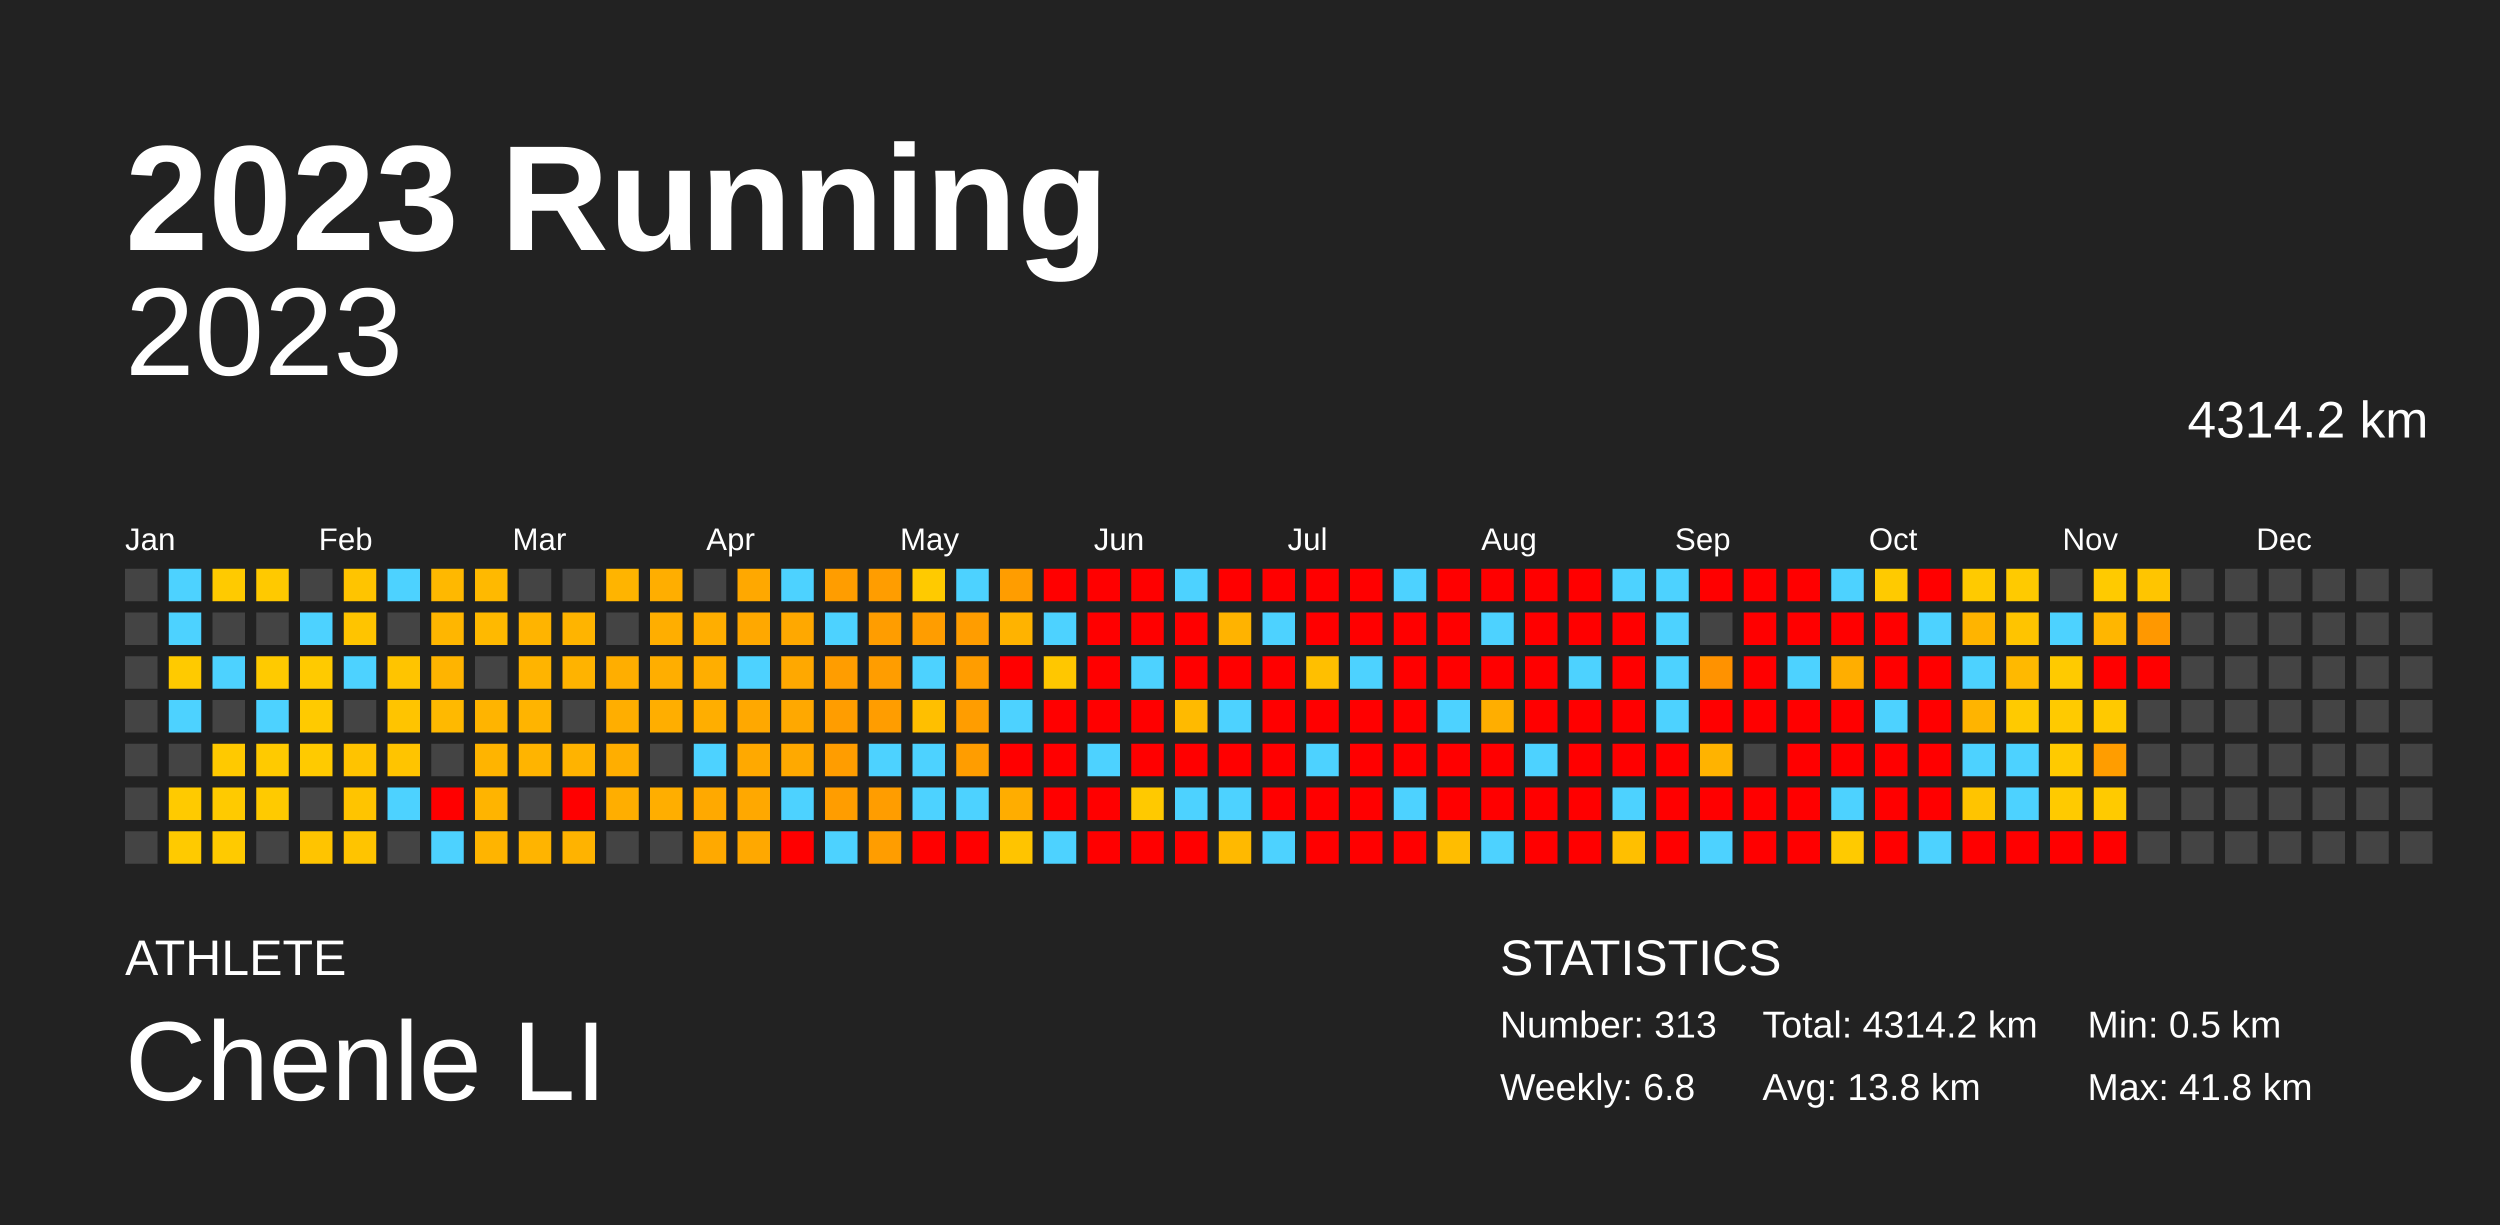
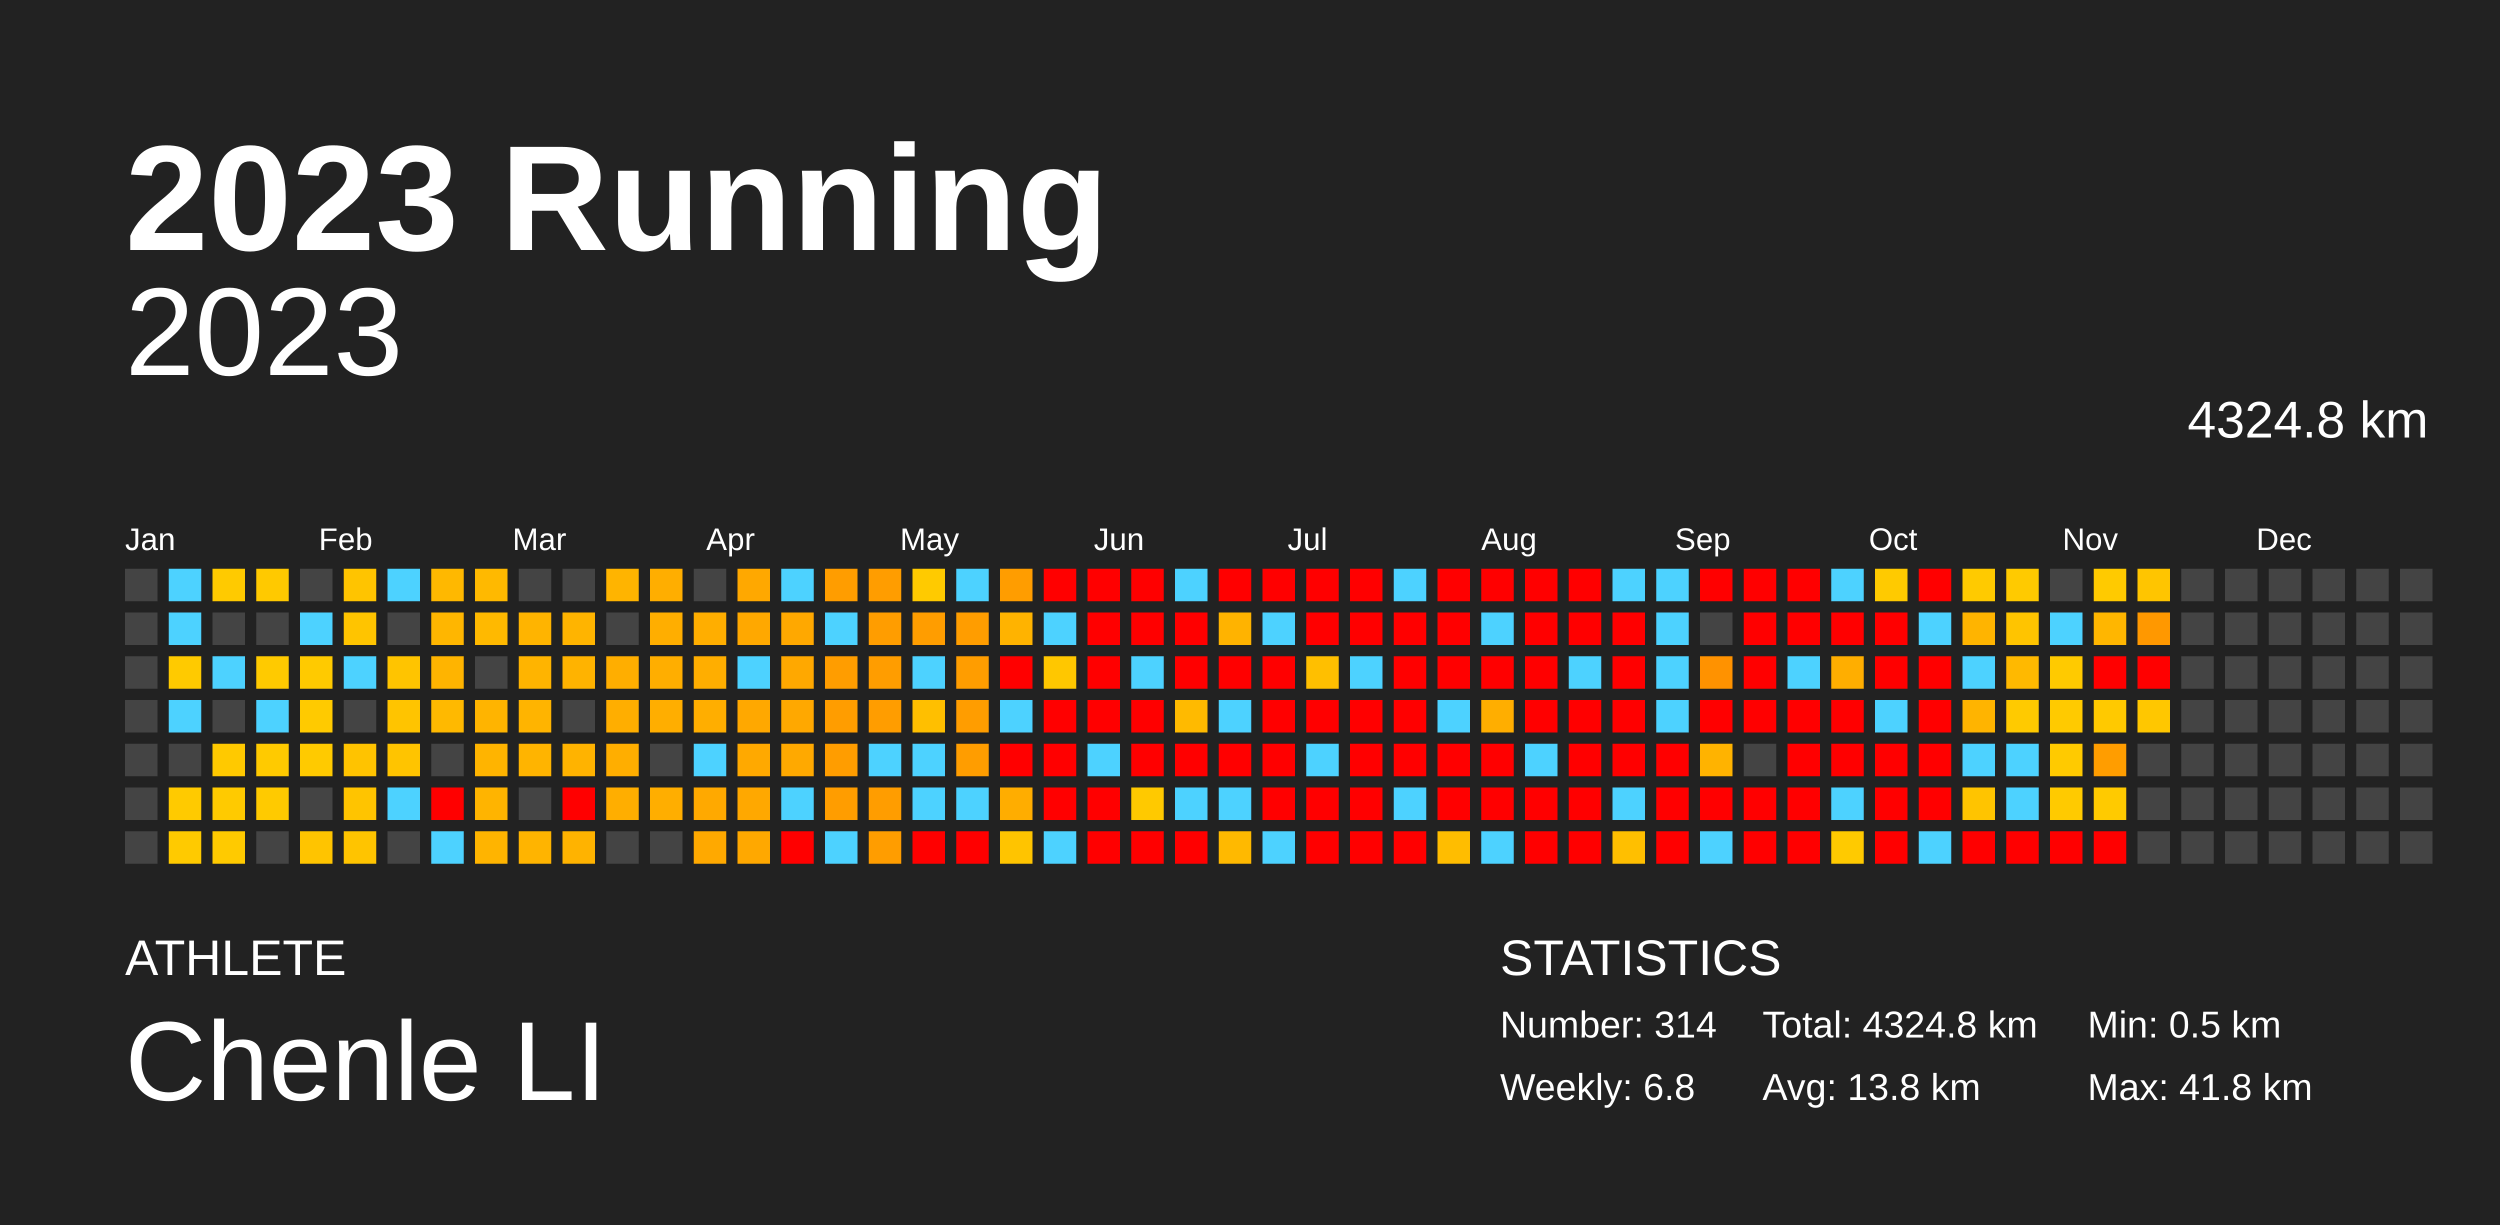
<svg xmlns="http://www.w3.org/2000/svg" baseProfile="full" height="98mm" version="1.1" viewBox="0,0,200,98" width="200mm">
  <defs />
  <rect fill="#222222" height="98" width="200" x="0" y="0" />
  <text fill="#FFFFFF" style="font-size:12px; font-family:Arial; font-weight:bold;" x="10" y="20">2023 Running</text>
  <text fill="#FFFFFF" style="font-size:4px; font-family:Arial" x="10" y="78">ATHLETE</text>
  <text fill="#FFFFFF" style="font-size:9px; font-family:Arial" x="10" y="88">Chenle LI</text>
  <text fill="#FFFFFF" style="font-size:4px; font-family:Arial" x="120" y="78">STATISTICS</text>
-   <text fill="#FFFFFF" style="font-size:3px; font-family:Arial" x="120" y="83">Number: 313</text>
+   <text fill="#FFFFFF" style="font-size:3px; font-family:Arial" x="120" y="83">Number: 314</text>
  <text fill="#FFFFFF" style="font-size:3px; font-family:Arial" x="120" y="88">Weekly: 6.8</text>
-   <text fill="#FFFFFF" style="font-size:3px; font-family:Arial" x="141" y="83">Total: 4314.2 km</text>
+   <text fill="#FFFFFF" style="font-size:3px; font-family:Arial" x="141" y="83">Total: 4324.8 km</text>
  <text fill="#FFFFFF" style="font-size:3px; font-family:Arial" x="141" y="88">Avg: 13.8 km</text>
  <text fill="#FFFFFF" style="font-size:3px; font-family:Arial" x="167" y="83">Min: 0.5 km</text>
  <text fill="#FFFFFF" style="font-size:3px; font-family:Arial" x="167" y="88">Max: 41.8 km</text>
  <text alignment-baseline="hanging" fill="#FFFFFF" style="font-size:10.0px; font-family:Arial;" x="10" y="30">2023</text>
-   <text alignment-baseline="hanging" fill="#FFFFFF" style="font-size:4.125px; font-family:Arial;" x="175" y="35">4314.2 km</text>
+   <text alignment-baseline="hanging" fill="#FFFFFF" style="font-size:4.125px; font-family:Arial;" x="175" y="35">4324.8 km</text>
  <text fill="#FFFFFF" style="font-size:2.5px; font-family:Arial" x="10.0" y="44">Jan</text>
  <text fill="#FFFFFF" style="font-size:2.5px; font-family:Arial" x="25.5" y="44">Feb</text>
  <text fill="#FFFFFF" style="font-size:2.5px; font-family:Arial" x="41.0" y="44">Mar</text>
  <text fill="#FFFFFF" style="font-size:2.5px; font-family:Arial" x="56.5" y="44">Apr</text>
  <text fill="#FFFFFF" style="font-size:2.5px; font-family:Arial" x="72.0" y="44">May</text>
  <text fill="#FFFFFF" style="font-size:2.5px; font-family:Arial" x="87.5" y="44">Jun</text>
  <text fill="#FFFFFF" style="font-size:2.5px; font-family:Arial" x="103.0" y="44">Jul</text>
  <text fill="#FFFFFF" style="font-size:2.5px; font-family:Arial" x="118.5" y="44">Aug</text>
  <text fill="#FFFFFF" style="font-size:2.5px; font-family:Arial" x="134.0" y="44">Sep</text>
  <text fill="#FFFFFF" style="font-size:2.5px; font-family:Arial" x="149.5" y="44">Oct</text>
  <text fill="#FFFFFF" style="font-size:2.5px; font-family:Arial" x="165.0" y="44">Nov</text>
  <text fill="#FFFFFF" style="font-size:2.5px; font-family:Arial" x="180.5" y="44">Dec</text>
  <rect fill="#444444" height="2.6" width="2.6" x="10.0" y="45.5" />
  <rect fill="#444444" height="2.6" width="2.6" x="10.0" y="49.0" />
  <rect fill="#444444" height="2.6" width="2.6" x="10.0" y="52.5" />
  <rect fill="#444444" height="2.6" width="2.6" x="10.0" y="56.0" />
  <rect fill="#444444" height="2.6" width="2.6" x="10.0" y="59.5" />
  <rect fill="#444444" height="2.6" width="2.6" x="10.0" y="63.0" />
  <rect fill="#444444" height="2.6" width="2.6" x="10.0" y="66.5" />
  <rect fill="#4dd2ff" height="2.6" width="2.6" x="13.5" y="45.5" />
  <rect fill="#4dd2ff" height="2.6" width="2.6" x="13.5" y="49.0" />
  <rect fill="#ffca00" height="2.6" width="2.6" x="13.5" y="52.5" />
  <rect fill="#4dd2ff" height="2.6" width="2.6" x="13.5" y="56.0" />
  <rect fill="#444444" height="2.6" width="2.6" x="13.5" y="59.5" />
  <rect fill="#ffca00" height="2.6" width="2.6" x="13.5" y="63.0" />
  <rect fill="#ffca00" height="2.6" width="2.6" x="13.5" y="66.5" />
  <rect fill="#ffca00" height="2.6" width="2.6" x="17.0" y="45.5" />
  <rect fill="#444444" height="2.6" width="2.6" x="17.0" y="49.0" />
  <rect fill="#4dd2ff" height="2.6" width="2.6" x="17.0" y="52.5" />
  <rect fill="#444444" height="2.6" width="2.6" x="17.0" y="56.0" />
  <rect fill="#ffc900" height="2.6" width="2.6" x="17.0" y="59.5" />
  <rect fill="#ffca00" height="2.6" width="2.6" x="17.0" y="63.0" />
  <rect fill="#ffca00" height="2.6" width="2.6" x="17.0" y="66.5" />
  <rect fill="#ffc900" height="2.6" width="2.6" x="20.5" y="45.5" />
  <rect fill="#444444" height="2.6" width="2.6" x="20.5" y="49.0" />
  <rect fill="#ffca00" height="2.6" width="2.6" x="20.5" y="52.5" />
  <rect fill="#4dd2ff" height="2.6" width="2.6" x="20.5" y="56.0" />
  <rect fill="#ffca00" height="2.6" width="2.6" x="20.5" y="59.5" />
  <rect fill="#ffca00" height="2.6" width="2.6" x="20.5" y="63.0" />
  <rect fill="#444444" height="2.6" width="2.6" x="20.5" y="66.5" />
  <rect fill="#444444" height="2.6" width="2.6" x="24.0" y="45.5" />
  <rect fill="#4dd2ff" height="2.6" width="2.6" x="24.0" y="49.0" />
  <rect fill="#ffca00" height="2.6" width="2.6" x="24.0" y="52.5" />
  <rect fill="#ffca00" height="2.6" width="2.6" x="24.0" y="56.0" />
  <rect fill="#ffca00" height="2.6" width="2.6" x="24.0" y="59.5" />
  <rect fill="#444444" height="2.6" width="2.6" x="24.0" y="63.0" />
  <rect fill="#ffc400" height="2.6" width="2.6" x="24.0" y="66.5" />
  <rect fill="#ffc400" height="2.6" width="2.6" x="27.5" y="45.5" />
  <rect fill="#ffc400" height="2.6" width="2.6" x="27.5" y="49.0" />
  <rect fill="#4dd2ff" height="2.6" width="2.6" x="27.5" y="52.5" />
  <rect fill="#444444" height="2.6" width="2.6" x="27.5" y="56.0" />
  <rect fill="#ffc300" height="2.6" width="2.6" x="27.5" y="59.5" />
  <rect fill="#ffc400" height="2.6" width="2.6" x="27.5" y="63.0" />
  <rect fill="#ffc400" height="2.6" width="2.6" x="27.5" y="66.5" />
  <rect fill="#4dd2ff" height="2.6" width="2.6" x="31.0" y="45.5" />
  <rect fill="#444444" height="2.6" width="2.6" x="31.0" y="49.0" />
  <rect fill="#ffc400" height="2.6" width="2.6" x="31.0" y="52.5" />
  <rect fill="#ffc400" height="2.6" width="2.6" x="31.0" y="56.0" />
  <rect fill="#ffc400" height="2.6" width="2.6" x="31.0" y="59.5" />
  <rect fill="#4dd2ff" height="2.6" width="2.6" x="31.0" y="63.0" />
  <rect fill="#444444" height="2.6" width="2.6" x="31.0" y="66.5" />
  <rect fill="#ffb800" height="2.6" width="2.6" x="34.5" y="45.5" />
  <rect fill="#ffb600" height="2.6" width="2.6" x="34.5" y="49.0" />
  <rect fill="#ffb400" height="2.6" width="2.6" x="34.5" y="52.5" />
  <rect fill="#ffb900" height="2.6" width="2.6" x="34.5" y="56.0" />
  <rect fill="#444444" height="2.6" width="2.6" x="34.5" y="59.5" />
  <rect fill="red" height="2.6" width="2.6" x="34.5" y="63.0" />
  <rect fill="#4dd2ff" height="2.6" width="2.6" x="34.5" y="66.5" />
  <rect fill="#ffb900" height="2.6" width="2.6" x="38.0" y="45.5" />
  <rect fill="#ffb900" height="2.6" width="2.6" x="38.0" y="49.0" />
  <rect fill="#444444" height="2.6" width="2.6" x="38.0" y="52.5" />
  <rect fill="#ffb400" height="2.6" width="2.6" x="38.0" y="56.0" />
  <rect fill="#ffb400" height="2.6" width="2.6" x="38.0" y="59.5" />
  <rect fill="#ffb400" height="2.6" width="2.6" x="38.0" y="63.0" />
  <rect fill="#ffb400" height="2.6" width="2.6" x="38.0" y="66.5" />
  <rect fill="#444444" height="2.6" width="2.6" x="41.5" y="45.5" />
  <rect fill="#ffb400" height="2.6" width="2.6" x="41.5" y="49.0" />
  <rect fill="#ffb400" height="2.6" width="2.6" x="41.5" y="52.5" />
  <rect fill="#ffb400" height="2.6" width="2.6" x="41.5" y="56.0" />
  <rect fill="#ffb400" height="2.6" width="2.6" x="41.5" y="59.5" />
  <rect fill="#444444" height="2.6" width="2.6" x="41.5" y="63.0" />
  <rect fill="#ffb400" height="2.6" width="2.6" x="41.5" y="66.5" />
  <rect fill="#444444" height="2.6" width="2.6" x="45.0" y="45.5" />
  <rect fill="#ffb400" height="2.6" width="2.6" x="45.0" y="49.0" />
  <rect fill="#ffb300" height="2.6" width="2.6" x="45.0" y="52.5" />
  <rect fill="#444444" height="2.6" width="2.6" x="45.0" y="56.0" />
  <rect fill="#ffb300" height="2.6" width="2.6" x="45.0" y="59.5" />
  <rect fill="red" height="2.6" width="2.6" x="45.0" y="63.0" />
  <rect fill="#ffb300" height="2.6" width="2.6" x="45.0" y="66.5" />
  <rect fill="#ffb400" height="2.6" width="2.6" x="48.5" y="45.5" />
  <rect fill="#444444" height="2.6" width="2.6" x="48.5" y="49.0" />
  <rect fill="#ffae00" height="2.6" width="2.6" x="48.5" y="52.5" />
  <rect fill="#ffae00" height="2.6" width="2.6" x="48.5" y="56.0" />
  <rect fill="#ffae00" height="2.6" width="2.6" x="48.5" y="59.5" />
  <rect fill="#ffae00" height="2.6" width="2.6" x="48.5" y="63.0" />
  <rect fill="#444444" height="2.6" width="2.6" x="48.5" y="66.5" />
  <rect fill="#ffae00" height="2.6" width="2.6" x="52.0" y="45.5" />
  <rect fill="#ffae00" height="2.6" width="2.6" x="52.0" y="49.0" />
  <rect fill="#ffae00" height="2.6" width="2.6" x="52.0" y="52.5" />
  <rect fill="#ffae00" height="2.6" width="2.6" x="52.0" y="56.0" />
  <rect fill="#444444" height="2.6" width="2.6" x="52.0" y="59.5" />
  <rect fill="#ffae00" height="2.6" width="2.6" x="52.0" y="63.0" />
  <rect fill="#444444" height="2.6" width="2.6" x="52.0" y="66.5" />
  <rect fill="#444444" height="2.6" width="2.6" x="55.5" y="45.5" />
  <rect fill="#ffae00" height="2.6" width="2.6" x="55.5" y="49.0" />
  <rect fill="#ffae00" height="2.6" width="2.6" x="55.5" y="52.5" />
  <rect fill="#ffae00" height="2.6" width="2.6" x="55.5" y="56.0" />
  <rect fill="#4dd2ff" height="2.6" width="2.6" x="55.5" y="59.5" />
  <rect fill="#ffa900" height="2.6" width="2.6" x="55.5" y="63.0" />
  <rect fill="#ffa900" height="2.6" width="2.6" x="55.5" y="66.5" />
  <rect fill="#ffa800" height="2.6" width="2.6" x="59.0" y="45.5" />
  <rect fill="#ffa800" height="2.6" width="2.6" x="59.0" y="49.0" />
  <rect fill="#4dd2ff" height="2.6" width="2.6" x="59.0" y="52.5" />
  <rect fill="#ffa800" height="2.6" width="2.6" x="59.0" y="56.0" />
  <rect fill="#ffa900" height="2.6" width="2.6" x="59.0" y="59.5" />
  <rect fill="#ffa800" height="2.6" width="2.6" x="59.0" y="63.0" />
  <rect fill="#ffa800" height="2.6" width="2.6" x="59.0" y="66.5" />
  <rect fill="#4dd2ff" height="2.6" width="2.6" x="62.5" y="45.5" />
  <rect fill="#ffa800" height="2.6" width="2.6" x="62.5" y="49.0" />
  <rect fill="#ffa800" height="2.6" width="2.6" x="62.5" y="52.5" />
  <rect fill="#ffa800" height="2.6" width="2.6" x="62.5" y="56.0" />
  <rect fill="#ffa900" height="2.6" width="2.6" x="62.5" y="59.5" />
  <rect fill="#4dd2ff" height="2.6" width="2.6" x="62.5" y="63.0" />
  <rect fill="red" height="2.6" width="2.6" x="62.5" y="66.5" />
  <rect fill="#ff9d00" height="2.6" width="2.6" x="66.0" y="45.5" />
  <rect fill="#4dd2ff" height="2.6" width="2.6" x="66.0" y="49.0" />
  <rect fill="#ff9d00" height="2.6" width="2.6" x="66.0" y="52.5" />
  <rect fill="#ff9d00" height="2.6" width="2.6" x="66.0" y="56.0" />
  <rect fill="#ff9d00" height="2.6" width="2.6" x="66.0" y="59.5" />
  <rect fill="#ff9d00" height="2.6" width="2.6" x="66.0" y="63.0" />
  <rect fill="#4dd2ff" height="2.6" width="2.6" x="66.0" y="66.5" />
  <rect fill="#ff9d00" height="2.6" width="2.6" x="69.5" y="45.5" />
  <rect fill="#ff9d00" height="2.6" width="2.6" x="69.5" y="49.0" />
  <rect fill="#ff9d00" height="2.6" width="2.6" x="69.5" y="52.5" />
  <rect fill="#ff9d00" height="2.6" width="2.6" x="69.5" y="56.0" />
  <rect fill="#4dd2ff" height="2.6" width="2.6" x="69.5" y="59.5" />
  <rect fill="#ff9d00" height="2.6" width="2.6" x="69.5" y="63.0" />
  <rect fill="#ff9d00" height="2.6" width="2.6" x="69.5" y="66.5" />
  <rect fill="#ffca00" height="2.6" width="2.6" x="73.0" y="45.5" />
  <rect fill="#ff9d00" height="2.6" width="2.6" x="73.0" y="49.0" />
  <rect fill="#4dd2ff" height="2.6" width="2.6" x="73.0" y="52.5" />
  <rect fill="#ffbf00" height="2.6" width="2.6" x="73.0" y="56.0" />
  <rect fill="#4dd2ff" height="2.6" width="2.6" x="73.0" y="59.5" />
  <rect fill="#4dd2ff" height="2.6" width="2.6" x="73.0" y="63.0" />
  <rect fill="red" height="2.6" width="2.6" x="73.0" y="66.5" />
  <rect fill="#4dd2ff" height="2.6" width="2.6" x="76.5" y="45.5" />
  <rect fill="#ff9d00" height="2.6" width="2.6" x="76.5" y="49.0" />
  <rect fill="#ff9d00" height="2.6" width="2.6" x="76.5" y="52.5" />
  <rect fill="#ff9d00" height="2.6" width="2.6" x="76.5" y="56.0" />
  <rect fill="#ff9d00" height="2.6" width="2.6" x="76.5" y="59.5" />
  <rect fill="#4dd2ff" height="2.6" width="2.6" x="76.5" y="63.0" />
  <rect fill="red" height="2.6" width="2.6" x="76.5" y="66.5" />
  <rect fill="#ff9d00" height="2.6" width="2.6" x="80.0" y="45.5" />
  <rect fill="#ffb300" height="2.6" width="2.6" x="80.0" y="49.0" />
  <rect fill="red" height="2.6" width="2.6" x="80.0" y="52.5" />
  <rect fill="#4dd2ff" height="2.6" width="2.6" x="80.0" y="56.0" />
  <rect fill="red" height="2.6" width="2.6" x="80.0" y="59.5" />
  <rect fill="#ffad00" height="2.6" width="2.6" x="80.0" y="63.0" />
  <rect fill="#ffc400" height="2.6" width="2.6" x="80.0" y="66.5" />
  <rect fill="red" height="2.6" width="2.6" x="83.5" y="45.5" />
  <rect fill="#4dd2ff" height="2.6" width="2.6" x="83.5" y="49.0" />
  <rect fill="#ffc700" height="2.6" width="2.6" x="83.5" y="52.5" />
  <rect fill="red" height="2.6" width="2.6" x="83.5" y="56.0" />
  <rect fill="red" height="2.6" width="2.6" x="83.5" y="59.5" />
  <rect fill="red" height="2.6" width="2.6" x="83.5" y="63.0" />
  <rect fill="#4dd2ff" height="2.6" width="2.6" x="83.5" y="66.5" />
  <rect fill="red" height="2.6" width="2.6" x="87.0" y="45.5" />
  <rect fill="red" height="2.6" width="2.6" x="87.0" y="49.0" />
  <rect fill="red" height="2.6" width="2.6" x="87.0" y="52.5" />
  <rect fill="red" height="2.6" width="2.6" x="87.0" y="56.0" />
  <rect fill="#4dd2ff" height="2.6" width="2.6" x="87.0" y="59.5" />
  <rect fill="red" height="2.6" width="2.6" x="87.0" y="63.0" />
  <rect fill="red" height="2.6" width="2.6" x="87.0" y="66.5" />
  <rect fill="red" height="2.6" width="2.6" x="90.5" y="45.5" />
  <rect fill="red" height="2.6" width="2.6" x="90.5" y="49.0" />
  <rect fill="#4dd2ff" height="2.6" width="2.6" x="90.5" y="52.5" />
  <rect fill="red" height="2.6" width="2.6" x="90.5" y="56.0" />
  <rect fill="red" height="2.6" width="2.6" x="90.5" y="59.5" />
  <rect fill="#ffc900" height="2.6" width="2.6" x="90.5" y="63.0" />
  <rect fill="red" height="2.6" width="2.6" x="90.5" y="66.5" />
  <rect fill="#4dd2ff" height="2.6" width="2.6" x="94.0" y="45.5" />
  <rect fill="red" height="2.6" width="2.6" x="94.0" y="49.0" />
  <rect fill="red" height="2.6" width="2.6" x="94.0" y="52.5" />
  <rect fill="#ffba00" height="2.6" width="2.6" x="94.0" y="56.0" />
  <rect fill="red" height="2.6" width="2.6" x="94.0" y="59.5" />
  <rect fill="#4dd2ff" height="2.6" width="2.6" x="94.0" y="63.0" />
  <rect fill="red" height="2.6" width="2.6" x="94.0" y="66.5" />
  <rect fill="red" height="2.6" width="2.6" x="97.5" y="45.5" />
  <rect fill="#ffb300" height="2.6" width="2.6" x="97.5" y="49.0" />
  <rect fill="red" height="2.6" width="2.6" x="97.5" y="52.5" />
  <rect fill="#4dd2ff" height="2.6" width="2.6" x="97.5" y="56.0" />
  <rect fill="red" height="2.6" width="2.6" x="97.5" y="59.5" />
  <rect fill="#4dd2ff" height="2.6" width="2.6" x="97.5" y="63.0" />
  <rect fill="#ffb900" height="2.6" width="2.6" x="97.5" y="66.5" />
  <rect fill="red" height="2.6" width="2.6" x="101.0" y="45.5" />
  <rect fill="#4dd2ff" height="2.6" width="2.6" x="101.0" y="49.0" />
  <rect fill="red" height="2.6" width="2.6" x="101.0" y="52.5" />
  <rect fill="red" height="2.6" width="2.6" x="101.0" y="56.0" />
  <rect fill="red" height="2.6" width="2.6" x="101.0" y="59.5" />
  <rect fill="red" height="2.6" width="2.6" x="101.0" y="63.0" />
  <rect fill="#4dd2ff" height="2.6" width="2.6" x="101.0" y="66.5" />
  <rect fill="red" height="2.6" width="2.6" x="104.5" y="45.5" />
  <rect fill="red" height="2.6" width="2.6" x="104.5" y="49.0" />
  <rect fill="#ffbf00" height="2.6" width="2.6" x="104.5" y="52.5" />
  <rect fill="red" height="2.6" width="2.6" x="104.5" y="56.0" />
  <rect fill="#4dd2ff" height="2.6" width="2.6" x="104.5" y="59.5" />
  <rect fill="red" height="2.6" width="2.6" x="104.5" y="63.0" />
  <rect fill="red" height="2.6" width="2.6" x="104.5" y="66.5" />
  <rect fill="red" height="2.6" width="2.6" x="108.0" y="45.5" />
  <rect fill="red" height="2.6" width="2.6" x="108.0" y="49.0" />
  <rect fill="#4dd2ff" height="2.6" width="2.6" x="108.0" y="52.5" />
  <rect fill="red" height="2.6" width="2.6" x="108.0" y="56.0" />
  <rect fill="red" height="2.6" width="2.6" x="108.0" y="59.5" />
  <rect fill="red" height="2.6" width="2.6" x="108.0" y="63.0" />
  <rect fill="red" height="2.6" width="2.6" x="108.0" y="66.5" />
  <rect fill="#4dd2ff" height="2.6" width="2.6" x="111.5" y="45.5" />
  <rect fill="red" height="2.6" width="2.6" x="111.5" y="49.0" />
  <rect fill="red" height="2.6" width="2.6" x="111.5" y="52.5" />
  <rect fill="red" height="2.6" width="2.6" x="111.5" y="56.0" />
  <rect fill="red" height="2.6" width="2.6" x="111.5" y="59.5" />
  <rect fill="#4dd2ff" height="2.6" width="2.6" x="111.5" y="63.0" />
  <rect fill="red" height="2.6" width="2.6" x="111.5" y="66.5" />
  <rect fill="red" height="2.6" width="2.6" x="115.0" y="45.5" />
  <rect fill="red" height="2.6" width="2.6" x="115.0" y="49.0" />
  <rect fill="red" height="2.6" width="2.6" x="115.0" y="52.5" />
  <rect fill="#4dd2ff" height="2.6" width="2.6" x="115.0" y="56.0" />
  <rect fill="red" height="2.6" width="2.6" x="115.0" y="59.5" />
  <rect fill="red" height="2.6" width="2.6" x="115.0" y="63.0" />
  <rect fill="#ffbd00" height="2.6" width="2.6" x="115.0" y="66.5" />
  <rect fill="red" height="2.6" width="2.6" x="118.5" y="45.5" />
  <rect fill="#4dd2ff" height="2.6" width="2.6" x="118.5" y="49.0" />
  <rect fill="red" height="2.6" width="2.6" x="118.5" y="52.5" />
  <rect fill="#ffae00" height="2.6" width="2.6" x="118.5" y="56.0" />
  <rect fill="red" height="2.6" width="2.6" x="118.5" y="59.5" />
  <rect fill="red" height="2.6" width="2.6" x="118.5" y="63.0" />
  <rect fill="#4dd2ff" height="2.6" width="2.6" x="118.5" y="66.5" />
  <rect fill="red" height="2.6" width="2.6" x="122.0" y="45.5" />
  <rect fill="red" height="2.6" width="2.6" x="122.0" y="49.0" />
  <rect fill="red" height="2.6" width="2.6" x="122.0" y="52.5" />
  <rect fill="red" height="2.6" width="2.6" x="122.0" y="56.0" />
  <rect fill="#4dd2ff" height="2.6" width="2.6" x="122.0" y="59.5" />
  <rect fill="red" height="2.6" width="2.6" x="122.0" y="63.0" />
  <rect fill="red" height="2.6" width="2.6" x="122.0" y="66.5" />
  <rect fill="red" height="2.6" width="2.6" x="125.5" y="45.5" />
  <rect fill="red" height="2.6" width="2.6" x="125.5" y="49.0" />
  <rect fill="#4dd2ff" height="2.6" width="2.6" x="125.5" y="52.5" />
  <rect fill="red" height="2.6" width="2.6" x="125.5" y="56.0" />
  <rect fill="red" height="2.6" width="2.6" x="125.5" y="59.5" />
  <rect fill="red" height="2.6" width="2.6" x="125.5" y="63.0" />
  <rect fill="red" height="2.6" width="2.6" x="125.5" y="66.5" />
  <rect fill="#4dd2ff" height="2.6" width="2.6" x="129.0" y="45.5" />
  <rect fill="red" height="2.6" width="2.6" x="129.0" y="49.0" />
  <rect fill="red" height="2.6" width="2.6" x="129.0" y="52.5" />
  <rect fill="red" height="2.6" width="2.6" x="129.0" y="56.0" />
  <rect fill="red" height="2.6" width="2.6" x="129.0" y="59.5" />
  <rect fill="#4dd2ff" height="2.6" width="2.6" x="129.0" y="63.0" />
  <rect fill="#ffbf00" height="2.6" width="2.6" x="129.0" y="66.5" />
  <rect fill="#4dd2ff" height="2.6" width="2.6" x="132.5" y="45.5" />
  <rect fill="#4dd2ff" height="2.6" width="2.6" x="132.5" y="49.0" />
  <rect fill="#4dd2ff" height="2.6" width="2.6" x="132.5" y="52.5" />
  <rect fill="#4dd2ff" height="2.6" width="2.6" x="132.5" y="56.0" />
  <rect fill="red" height="2.6" width="2.6" x="132.5" y="59.5" />
  <rect fill="red" height="2.6" width="2.6" x="132.5" y="63.0" />
  <rect fill="red" height="2.6" width="2.6" x="132.5" y="66.5" />
  <rect fill="red" height="2.6" width="2.6" x="136.0" y="45.5" />
  <rect fill="#444444" height="2.6" width="2.6" x="136.0" y="49.0" />
  <rect fill="#ff9200" height="2.6" width="2.6" x="136.0" y="52.5" />
  <rect fill="red" height="2.6" width="2.6" x="136.0" y="56.0" />
  <rect fill="#ffb300" height="2.6" width="2.6" x="136.0" y="59.5" />
  <rect fill="red" height="2.6" width="2.6" x="136.0" y="63.0" />
  <rect fill="#4dd2ff" height="2.6" width="2.6" x="136.0" y="66.5" />
  <rect fill="red" height="2.6" width="2.6" x="139.5" y="45.5" />
  <rect fill="red" height="2.6" width="2.6" x="139.5" y="49.0" />
  <rect fill="red" height="2.6" width="2.6" x="139.5" y="52.5" />
  <rect fill="red" height="2.6" width="2.6" x="139.5" y="56.0" />
  <rect fill="#444444" height="2.6" width="2.6" x="139.5" y="59.5" />
  <rect fill="red" height="2.6" width="2.6" x="139.5" y="63.0" />
  <rect fill="red" height="2.6" width="2.6" x="139.5" y="66.5" />
  <rect fill="red" height="2.6" width="2.6" x="143.0" y="45.5" />
  <rect fill="red" height="2.6" width="2.6" x="143.0" y="49.0" />
  <rect fill="#4dd2ff" height="2.6" width="2.6" x="143.0" y="52.5" />
  <rect fill="red" height="2.6" width="2.6" x="143.0" y="56.0" />
  <rect fill="red" height="2.6" width="2.6" x="143.0" y="59.5" />
  <rect fill="red" height="2.6" width="2.6" x="143.0" y="63.0" />
  <rect fill="red" height="2.6" width="2.6" x="143.0" y="66.5" />
  <rect fill="#4dd2ff" height="2.6" width="2.6" x="146.5" y="45.5" />
  <rect fill="red" height="2.6" width="2.6" x="146.5" y="49.0" />
  <rect fill="#ffae00" height="2.6" width="2.6" x="146.5" y="52.5" />
  <rect fill="red" height="2.6" width="2.6" x="146.5" y="56.0" />
  <rect fill="red" height="2.6" width="2.6" x="146.5" y="59.5" />
  <rect fill="#4dd2ff" height="2.6" width="2.6" x="146.5" y="63.0" />
  <rect fill="#ffca00" height="2.6" width="2.6" x="146.5" y="66.5" />
  <rect fill="#ffca00" height="2.6" width="2.6" x="150.0" y="45.5" />
  <rect fill="red" height="2.6" width="2.6" x="150.0" y="49.0" />
  <rect fill="red" height="2.6" width="2.6" x="150.0" y="52.5" />
  <rect fill="#4dd2ff" height="2.6" width="2.6" x="150.0" y="56.0" />
  <rect fill="red" height="2.6" width="2.6" x="150.0" y="59.5" />
  <rect fill="red" height="2.6" width="2.6" x="150.0" y="63.0" />
  <rect fill="red" height="2.6" width="2.6" x="150.0" y="66.5" />
  <rect fill="red" height="2.6" width="2.6" x="153.5" y="45.5" />
  <rect fill="#4dd2ff" height="2.6" width="2.6" x="153.5" y="49.0" />
  <rect fill="red" height="2.6" width="2.6" x="153.5" y="52.5" />
  <rect fill="red" height="2.6" width="2.6" x="153.5" y="56.0" />
  <rect fill="red" height="2.6" width="2.6" x="153.5" y="59.5" />
  <rect fill="red" height="2.6" width="2.6" x="153.5" y="63.0" />
  <rect fill="#4dd2ff" height="2.6" width="2.6" x="153.5" y="66.5" />
  <rect fill="#ffca00" height="2.6" width="2.6" x="157.0" y="45.5" />
  <rect fill="#ffb400" height="2.6" width="2.6" x="157.0" y="49.0" />
  <rect fill="#4dd2ff" height="2.6" width="2.6" x="157.0" y="52.5" />
  <rect fill="#ffb400" height="2.6" width="2.6" x="157.0" y="56.0" />
  <rect fill="#4dd2ff" height="2.6" width="2.6" x="157.0" y="59.5" />
  <rect fill="#ffc400" height="2.6" width="2.6" x="157.0" y="63.0" />
  <rect fill="red" height="2.6" width="2.6" x="157.0" y="66.5" />
  <rect fill="#ffca00" height="2.6" width="2.6" x="160.5" y="45.5" />
  <rect fill="#ffc400" height="2.6" width="2.6" x="160.5" y="49.0" />
  <rect fill="#ffb900" height="2.6" width="2.6" x="160.5" y="52.5" />
  <rect fill="#ffca00" height="2.6" width="2.6" x="160.5" y="56.0" />
  <rect fill="#4dd2ff" height="2.6" width="2.6" x="160.5" y="59.5" />
  <rect fill="#4dd2ff" height="2.6" width="2.6" x="160.5" y="63.0" />
  <rect fill="red" height="2.6" width="2.6" x="160.5" y="66.5" />
  <rect fill="#444444" height="2.6" width="2.6" x="164.0" y="45.5" />
  <rect fill="#4dd2ff" height="2.6" width="2.6" x="164.0" y="49.0" />
  <rect fill="#ffca00" height="2.6" width="2.6" x="164.0" y="52.5" />
  <rect fill="#ffca00" height="2.6" width="2.6" x="164.0" y="56.0" />
  <rect fill="#ffca00" height="2.6" width="2.6" x="164.0" y="59.5" />
  <rect fill="#ffca00" height="2.6" width="2.6" x="164.0" y="63.0" />
  <rect fill="red" height="2.6" width="2.6" x="164.0" y="66.5" />
  <rect fill="#ffca00" height="2.6" width="2.6" x="167.5" y="45.5" />
  <rect fill="#ffb600" height="2.6" width="2.6" x="167.5" y="49.0" />
  <rect fill="red" height="2.6" width="2.6" x="167.5" y="52.5" />
  <rect fill="#ffc900" height="2.6" width="2.6" x="167.5" y="56.0" />
  <rect fill="#ff9d00" height="2.6" width="2.6" x="167.5" y="59.5" />
  <rect fill="#ffca00" height="2.6" width="2.6" x="167.5" y="63.0" />
  <rect fill="red" height="2.6" width="2.6" x="167.5" y="66.5" />
  <rect fill="#ffc500" height="2.6" width="2.6" x="171.0" y="45.5" />
  <rect fill="#ff9800" height="2.6" width="2.6" x="171.0" y="49.0" />
  <rect fill="red" height="2.6" width="2.6" x="171.0" y="52.5" />
-   <rect fill="#444444" height="2.6" width="2.6" x="171.0" y="56.0" />
+   <rect fill="#ffc700" height="2.6" width="2.6" x="171.0" y="56.0" />
  <rect fill="#444444" height="2.6" width="2.6" x="171.0" y="59.5" />
  <rect fill="#444444" height="2.6" width="2.6" x="171.0" y="63.0" />
  <rect fill="#444444" height="2.6" width="2.6" x="171.0" y="66.5" />
  <rect fill="#444444" height="2.6" width="2.6" x="174.5" y="45.5" />
  <rect fill="#444444" height="2.6" width="2.6" x="174.5" y="49.0" />
  <rect fill="#444444" height="2.6" width="2.6" x="174.5" y="52.5" />
  <rect fill="#444444" height="2.6" width="2.6" x="174.5" y="56.0" />
  <rect fill="#444444" height="2.6" width="2.6" x="174.5" y="59.5" />
  <rect fill="#444444" height="2.6" width="2.6" x="174.5" y="63.0" />
  <rect fill="#444444" height="2.6" width="2.6" x="174.5" y="66.5" />
  <rect fill="#444444" height="2.6" width="2.6" x="178.0" y="45.5" />
  <rect fill="#444444" height="2.6" width="2.6" x="178.0" y="49.0" />
  <rect fill="#444444" height="2.6" width="2.6" x="178.0" y="52.5" />
  <rect fill="#444444" height="2.6" width="2.6" x="178.0" y="56.0" />
  <rect fill="#444444" height="2.6" width="2.6" x="178.0" y="59.5" />
  <rect fill="#444444" height="2.6" width="2.6" x="178.0" y="63.0" />
  <rect fill="#444444" height="2.6" width="2.6" x="178.0" y="66.5" />
  <rect fill="#444444" height="2.6" width="2.6" x="181.5" y="45.5" />
  <rect fill="#444444" height="2.6" width="2.6" x="181.5" y="49.0" />
  <rect fill="#444444" height="2.6" width="2.6" x="181.5" y="52.5" />
  <rect fill="#444444" height="2.6" width="2.6" x="181.5" y="56.0" />
  <rect fill="#444444" height="2.6" width="2.6" x="181.5" y="59.5" />
  <rect fill="#444444" height="2.6" width="2.6" x="181.5" y="63.0" />
  <rect fill="#444444" height="2.6" width="2.6" x="181.5" y="66.5" />
  <rect fill="#444444" height="2.6" width="2.6" x="185.0" y="45.5" />
  <rect fill="#444444" height="2.6" width="2.6" x="185.0" y="49.0" />
  <rect fill="#444444" height="2.6" width="2.6" x="185.0" y="52.5" />
  <rect fill="#444444" height="2.6" width="2.6" x="185.0" y="56.0" />
  <rect fill="#444444" height="2.6" width="2.6" x="185.0" y="59.5" />
  <rect fill="#444444" height="2.6" width="2.6" x="185.0" y="63.0" />
  <rect fill="#444444" height="2.6" width="2.6" x="185.0" y="66.5" />
  <rect fill="#444444" height="2.6" width="2.6" x="188.5" y="45.5" />
  <rect fill="#444444" height="2.6" width="2.6" x="188.5" y="49.0" />
  <rect fill="#444444" height="2.6" width="2.6" x="188.5" y="52.5" />
  <rect fill="#444444" height="2.6" width="2.6" x="188.5" y="56.0" />
  <rect fill="#444444" height="2.6" width="2.6" x="188.5" y="59.5" />
  <rect fill="#444444" height="2.6" width="2.6" x="188.5" y="63.0" />
  <rect fill="#444444" height="2.6" width="2.6" x="188.5" y="66.5" />
  <rect fill="#444444" height="2.6" width="2.6" x="192.0" y="45.5" />
  <rect fill="#444444" height="2.6" width="2.6" x="192.0" y="49.0" />
  <rect fill="#444444" height="2.6" width="2.6" x="192.0" y="52.5" />
  <rect fill="#444444" height="2.6" width="2.6" x="192.0" y="56.0" />
  <rect fill="#444444" height="2.6" width="2.6" x="192.0" y="59.5" />
  <rect fill="#444444" height="2.6" width="2.6" x="192.0" y="63.0" />
  <rect fill="#444444" height="2.6" width="2.6" x="192.0" y="66.5" />
</svg>
